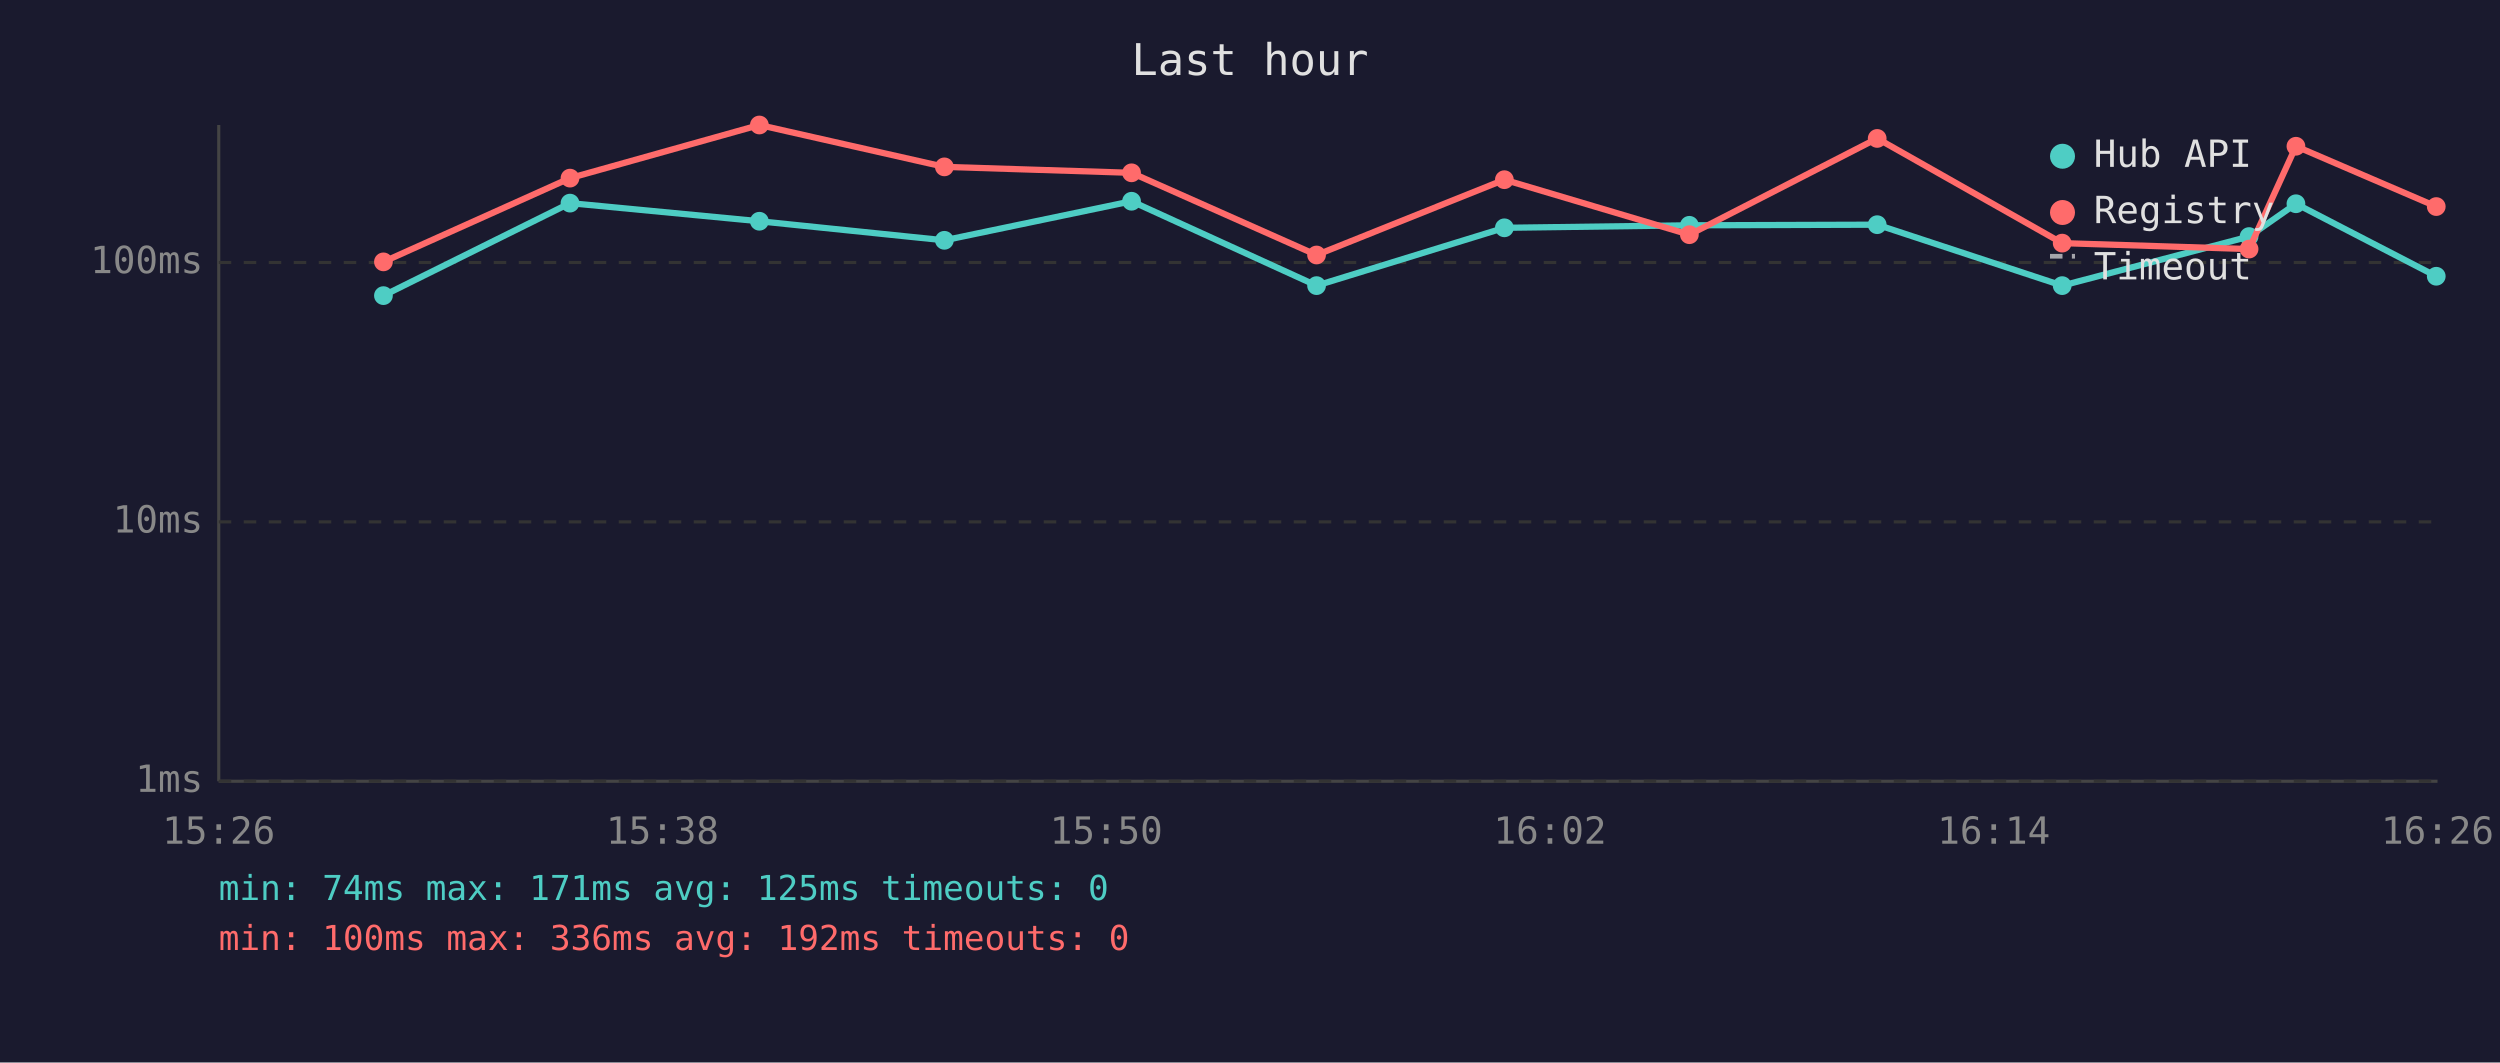
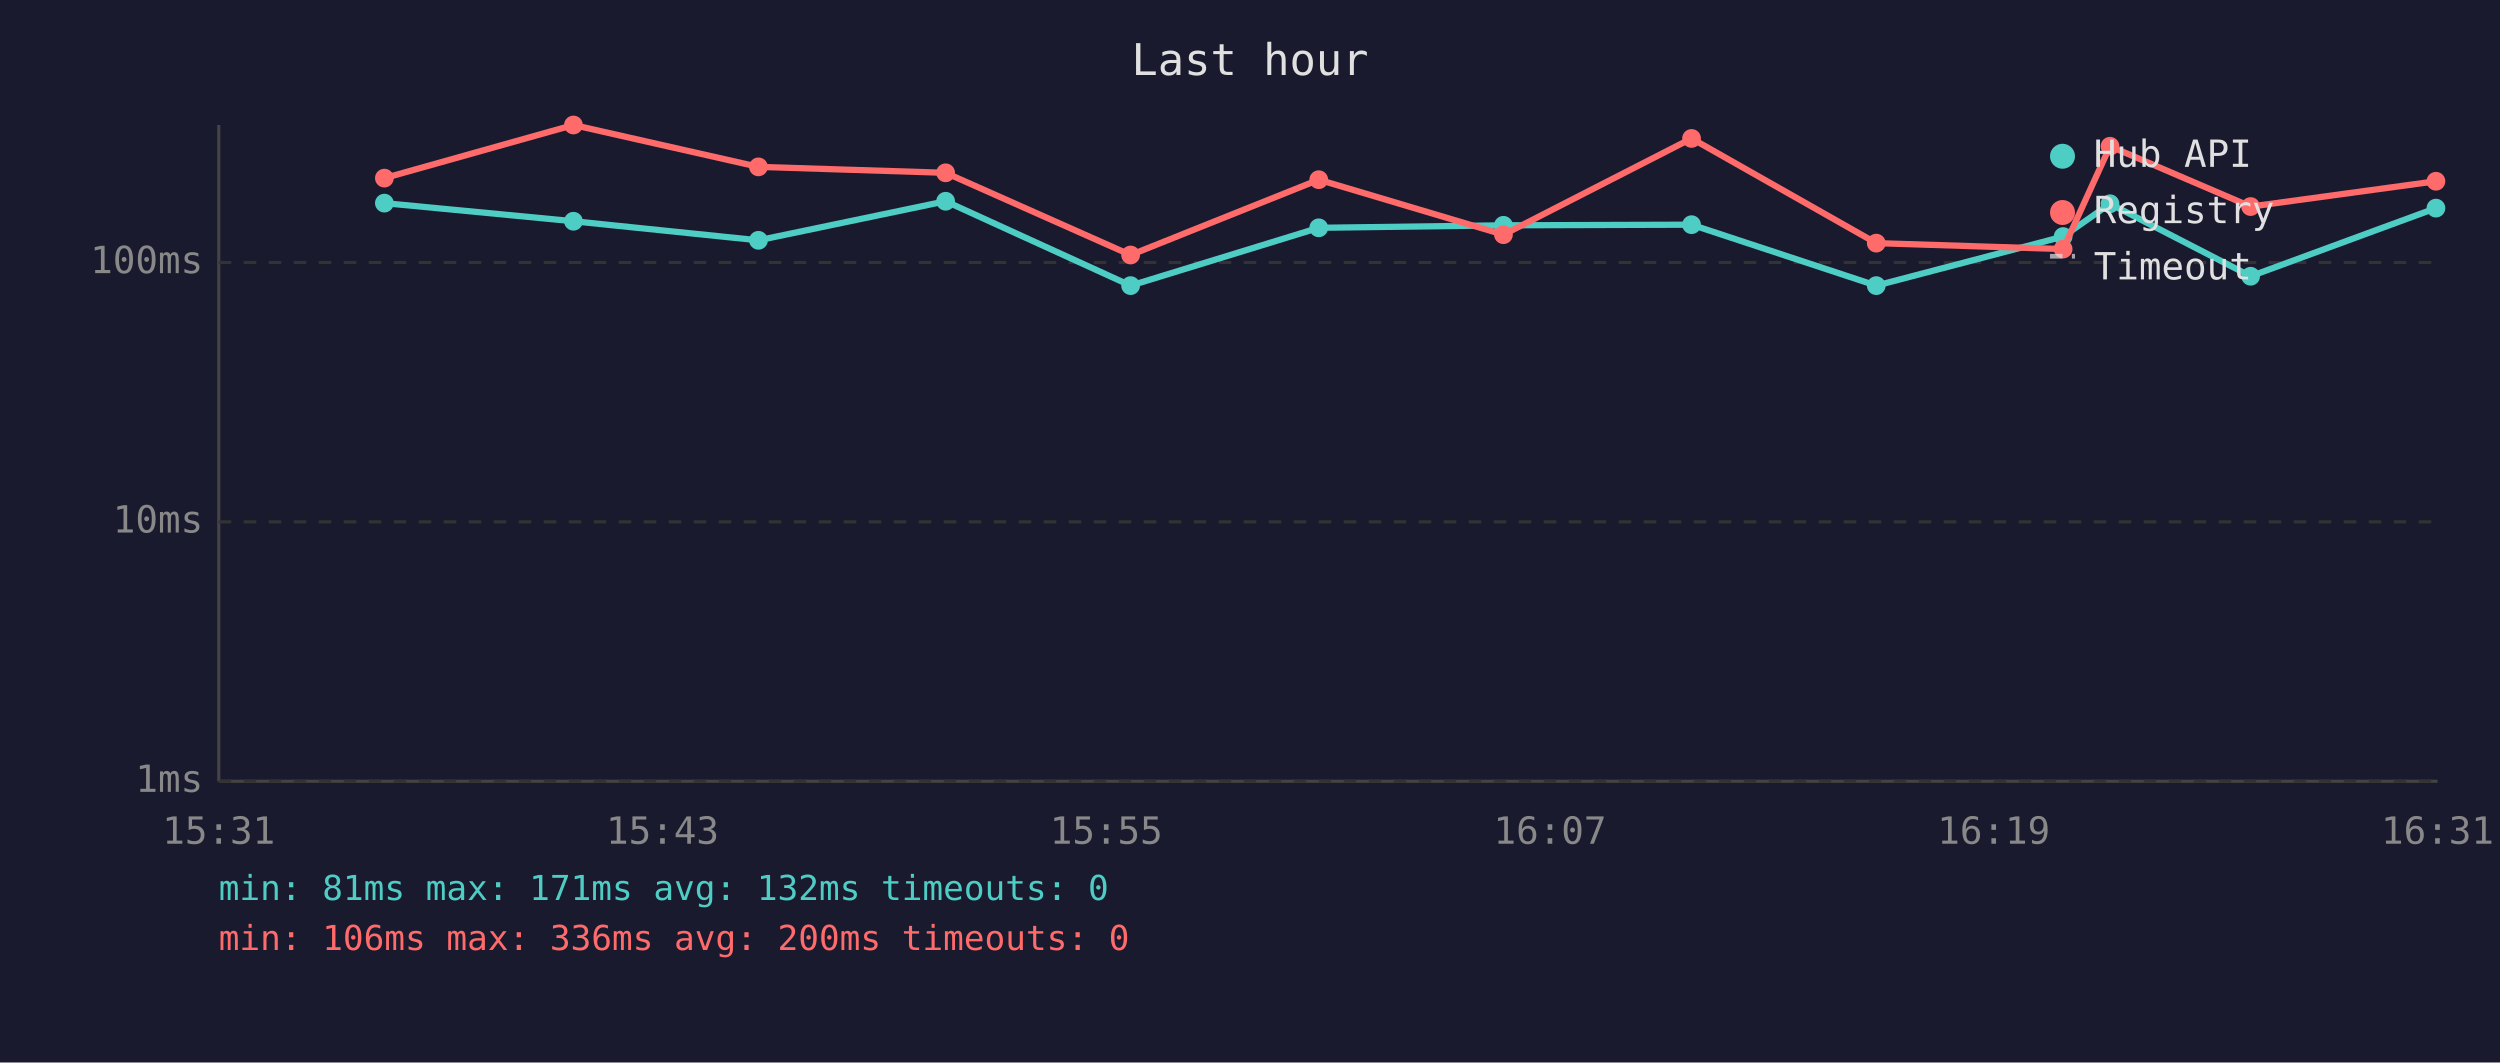
<svg xmlns="http://www.w3.org/2000/svg" viewBox="0 0 800 340" font-family="monospace" font-size="12">
  <rect width="800" height="340" fill="#1a1a2e" />
  <text x="400" y="24" fill="#e0e0e0" font-size="14" text-anchor="middle">Last hour</text>
  <line x1="70" y1="40" x2="70" y2="250" stroke="#444" stroke-width="1" />
  <line x1="70" y1="250" x2="780" y2="250" stroke="#444" stroke-width="1" />
  <line x1="70" y1="250" x2="780" y2="250" stroke="#333" stroke-width="1" stroke-dasharray="4" />
  <text x="65" y="250" fill="#888" text-anchor="end" dominant-baseline="middle">1ms</text>
  <line x1="70" y1="167" x2="780" y2="167" stroke="#333" stroke-width="1" stroke-dasharray="4" />
  <text x="65" y="167" fill="#888" text-anchor="end" dominant-baseline="middle">10ms</text>
  <line x1="70" y1="84" x2="780" y2="84" stroke="#333" stroke-width="1" stroke-dasharray="4" />
  <text x="65" y="84" fill="#888" text-anchor="end" dominant-baseline="middle">100ms</text>
-   <text x="70" y="270" fill="#888" text-anchor="middle">15:26</text>
-   <text x="212" y="270" fill="#888" text-anchor="middle">15:38</text>
-   <text x="354" y="270" fill="#888" text-anchor="middle">15:50</text>
-   <text x="496" y="270" fill="#888" text-anchor="middle">16:02</text>
-   <text x="638" y="270" fill="#888" text-anchor="middle">16:14</text>
-   <text x="780" y="270" fill="#888" text-anchor="middle">16:26</text>
-   <polyline points="122.7,94.6 182.4,65.0 243.0,70.8 302.2,76.9 362.1,64.4 421.3,91.4 481.4,72.9 540.6,72.1 600.7,71.9 659.9,91.4 719.7,75.7 734.7,65.2 779.6,88.4" fill="none" stroke="#4ecdc4" stroke-width="2" opacity="1" />
-   <circle cx="122.7" cy="94.6" r="3" fill="#4ecdc4" />
-   <circle cx="182.4" cy="65.0" r="3" fill="#4ecdc4" />
-   <circle cx="243.0" cy="70.8" r="3" fill="#4ecdc4" />
-   <circle cx="302.2" cy="76.9" r="3" fill="#4ecdc4" />
-   <circle cx="362.1" cy="64.4" r="3" fill="#4ecdc4" />
-   <circle cx="421.3" cy="91.4" r="3" fill="#4ecdc4" />
-   <circle cx="481.4" cy="72.9" r="3" fill="#4ecdc4" />
-   <circle cx="540.6" cy="72.1" r="3" fill="#4ecdc4" />
-   <circle cx="600.7" cy="71.9" r="3" fill="#4ecdc4" />
-   <circle cx="659.9" cy="91.4" r="3" fill="#4ecdc4" />
-   <circle cx="719.7" cy="75.7" r="3" fill="#4ecdc4" />
-   <circle cx="734.7" cy="65.2" r="3" fill="#4ecdc4" />
-   <circle cx="779.6" cy="88.4" r="3" fill="#4ecdc4" />
-   <polyline points="122.7,83.8 182.4,57.0 243.0,40.0 302.2,53.4 362.1,55.3 421.3,81.6 481.4,57.5 540.6,75.1 600.7,44.3 659.9,77.8 719.7,79.7 734.7,46.8 779.6,66.1" fill="none" stroke="#ff6b6b" stroke-width="2" opacity="1" />
-   <circle cx="122.7" cy="83.8" r="3" fill="#ff6b6b" />
-   <circle cx="182.4" cy="57.0" r="3" fill="#ff6b6b" />
-   <circle cx="243.0" cy="40.0" r="3" fill="#ff6b6b" />
-   <circle cx="302.2" cy="53.4" r="3" fill="#ff6b6b" />
-   <circle cx="362.1" cy="55.3" r="3" fill="#ff6b6b" />
-   <circle cx="421.3" cy="81.6" r="3" fill="#ff6b6b" />
-   <circle cx="481.4" cy="57.5" r="3" fill="#ff6b6b" />
-   <circle cx="540.6" cy="75.1" r="3" fill="#ff6b6b" />
-   <circle cx="600.7" cy="44.3" r="3" fill="#ff6b6b" />
-   <circle cx="659.9" cy="77.8" r="3" fill="#ff6b6b" />
-   <circle cx="719.7" cy="79.7" r="3" fill="#ff6b6b" />
-   <circle cx="734.7" cy="46.8" r="3" fill="#ff6b6b" />
-   <circle cx="779.6" cy="66.1" r="3" fill="#ff6b6b" />
+   <text x="70" y="270" fill="#888" text-anchor="middle">15:31</text>
+   <text x="212" y="270" fill="#888" text-anchor="middle">15:43</text>
+   <text x="354" y="270" fill="#888" text-anchor="middle">15:55</text>
+   <text x="496" y="270" fill="#888" text-anchor="middle">16:07</text>
+   <text x="638" y="270" fill="#888" text-anchor="middle">16:19</text>
+   <text x="780" y="270" fill="#888" text-anchor="middle">16:31</text>
+   <polyline points="123.0,65.0 183.5,70.8 242.7,76.9 302.6,64.4 361.8,91.4 422.0,72.9 481.1,72.1 541.3,71.9 600.4,91.4 660.2,75.7 675.2,65.2 720.2,88.4 779.5,66.6" fill="none" stroke="#4ecdc4" stroke-width="2" opacity="1" />
+   <circle cx="123.0" cy="65.0" r="3" fill="#4ecdc4" />
+   <circle cx="183.5" cy="70.8" r="3" fill="#4ecdc4" />
+   <circle cx="242.7" cy="76.9" r="3" fill="#4ecdc4" />
+   <circle cx="302.6" cy="64.4" r="3" fill="#4ecdc4" />
+   <circle cx="361.8" cy="91.4" r="3" fill="#4ecdc4" />
+   <circle cx="422.0" cy="72.9" r="3" fill="#4ecdc4" />
+   <circle cx="481.1" cy="72.1" r="3" fill="#4ecdc4" />
+   <circle cx="541.3" cy="71.9" r="3" fill="#4ecdc4" />
+   <circle cx="600.4" cy="91.4" r="3" fill="#4ecdc4" />
+   <circle cx="660.2" cy="75.7" r="3" fill="#4ecdc4" />
+   <circle cx="675.2" cy="65.2" r="3" fill="#4ecdc4" />
+   <circle cx="720.2" cy="88.4" r="3" fill="#4ecdc4" />
+   <circle cx="779.5" cy="66.6" r="3" fill="#4ecdc4" />
+   <polyline points="123.0,57.0 183.5,40.0 242.7,53.4 302.6,55.3 361.8,81.6 422.0,57.5 481.1,75.1 541.3,44.3 600.4,77.8 660.2,79.7 675.2,46.8 720.2,66.1 779.5,58.0" fill="none" stroke="#ff6b6b" stroke-width="2" opacity="1" />
+   <circle cx="123.0" cy="57.0" r="3" fill="#ff6b6b" />
+   <circle cx="183.5" cy="40.0" r="3" fill="#ff6b6b" />
+   <circle cx="242.7" cy="53.4" r="3" fill="#ff6b6b" />
+   <circle cx="302.6" cy="55.3" r="3" fill="#ff6b6b" />
+   <circle cx="361.8" cy="81.6" r="3" fill="#ff6b6b" />
+   <circle cx="422.0" cy="57.5" r="3" fill="#ff6b6b" />
+   <circle cx="481.1" cy="75.1" r="3" fill="#ff6b6b" />
+   <circle cx="541.3" cy="44.3" r="3" fill="#ff6b6b" />
+   <circle cx="600.4" cy="77.8" r="3" fill="#ff6b6b" />
+   <circle cx="660.2" cy="79.7" r="3" fill="#ff6b6b" />
+   <circle cx="675.2" cy="46.8" r="3" fill="#ff6b6b" />
+   <circle cx="720.2" cy="66.1" r="3" fill="#ff6b6b" />
+   <circle cx="779.5" cy="58.0" r="3" fill="#ff6b6b" />
  <circle cx="660" cy="50" r="4" fill="#4ecdc4" />
  <text x="670" y="50" fill="#e0e0e0" dominant-baseline="middle">Hub API</text>
  <circle cx="660" cy="68" r="4" fill="#ff6b6b" />
  <text x="670" y="68" fill="#e0e0e0" dominant-baseline="middle">Registry</text>
  <line x1="656" y1="82" x2="664" y2="82" stroke="#e0e0e0" stroke-width="1.5" stroke-dasharray="4,3" opacity="0.7" />
  <text x="670" y="86" fill="#e0e0e0" dominant-baseline="middle">Timeout</text>
-   <text x="70" y="288" fill="#4ecdc4" font-size="11">min: 74ms  max: 171ms  avg: 125ms  timeouts: 0</text>
-   <text x="70" y="304" fill="#ff6b6b" font-size="11">min: 100ms  max: 336ms  avg: 192ms  timeouts: 0</text>
+   <text x="70" y="288" fill="#4ecdc4" font-size="11">min: 81ms  max: 171ms  avg: 132ms  timeouts: 0</text>
+   <text x="70" y="304" fill="#ff6b6b" font-size="11">min: 106ms  max: 336ms  avg: 200ms  timeouts: 0</text>
</svg>
